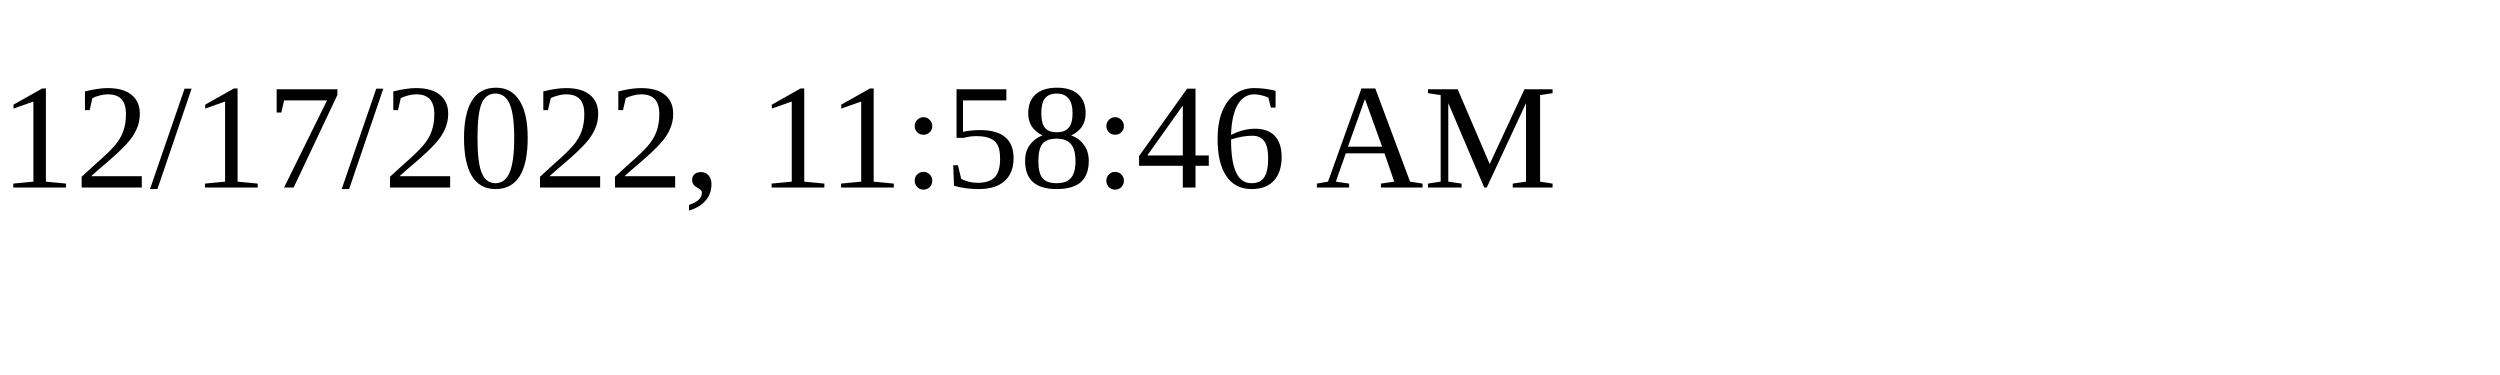
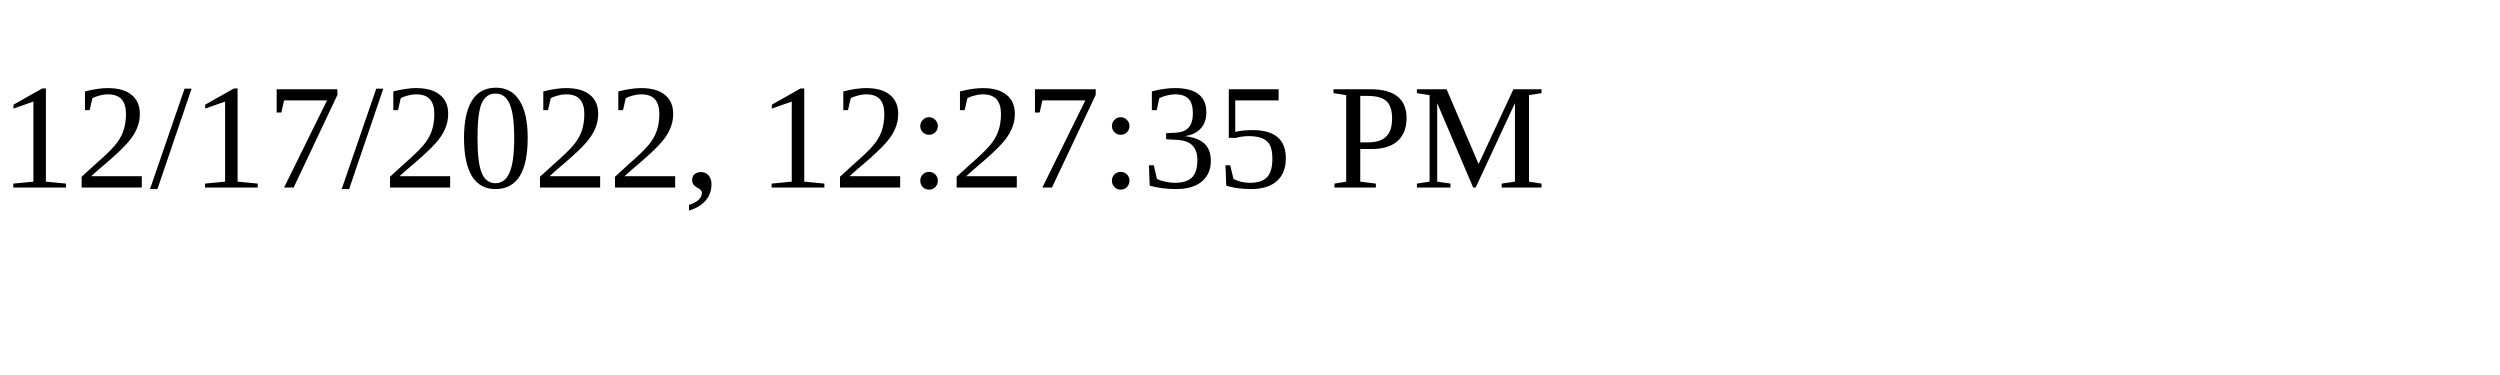
<svg xmlns="http://www.w3.org/2000/svg" height="30" width="200">
-   <text x="0" y="15">12/17/2022, 11:58:46 AM</text>
+   <text x="0" y="15">12/17/2022, 12:27:35 PM</text>
</svg>
